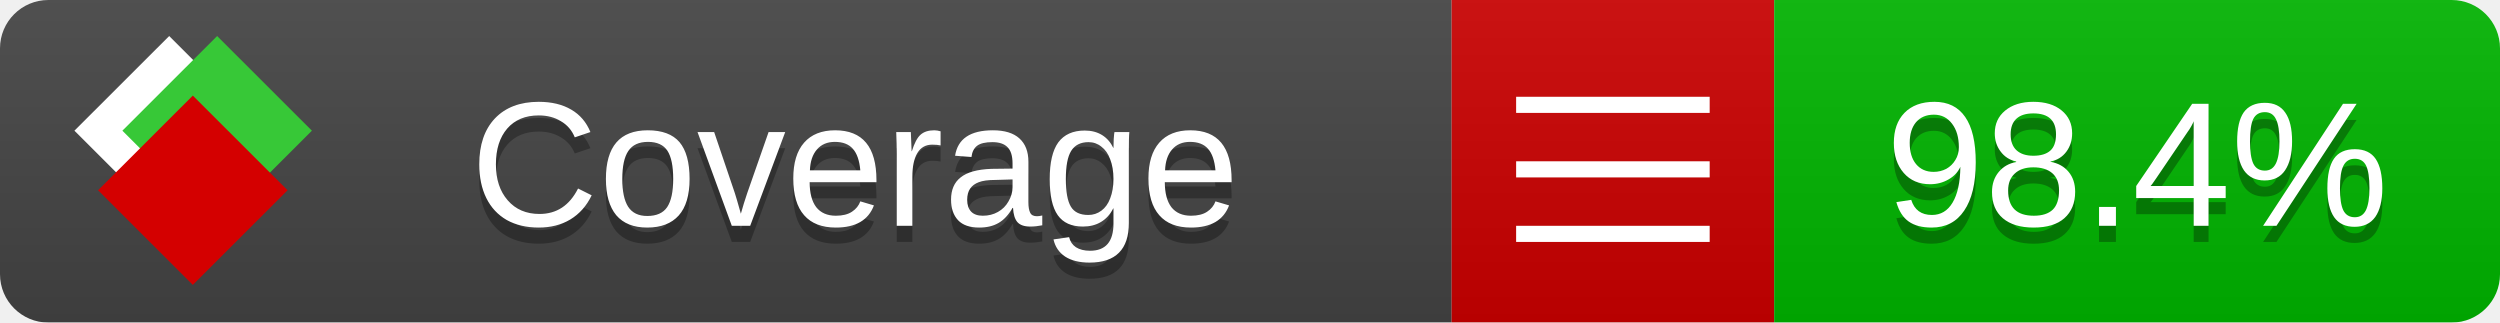
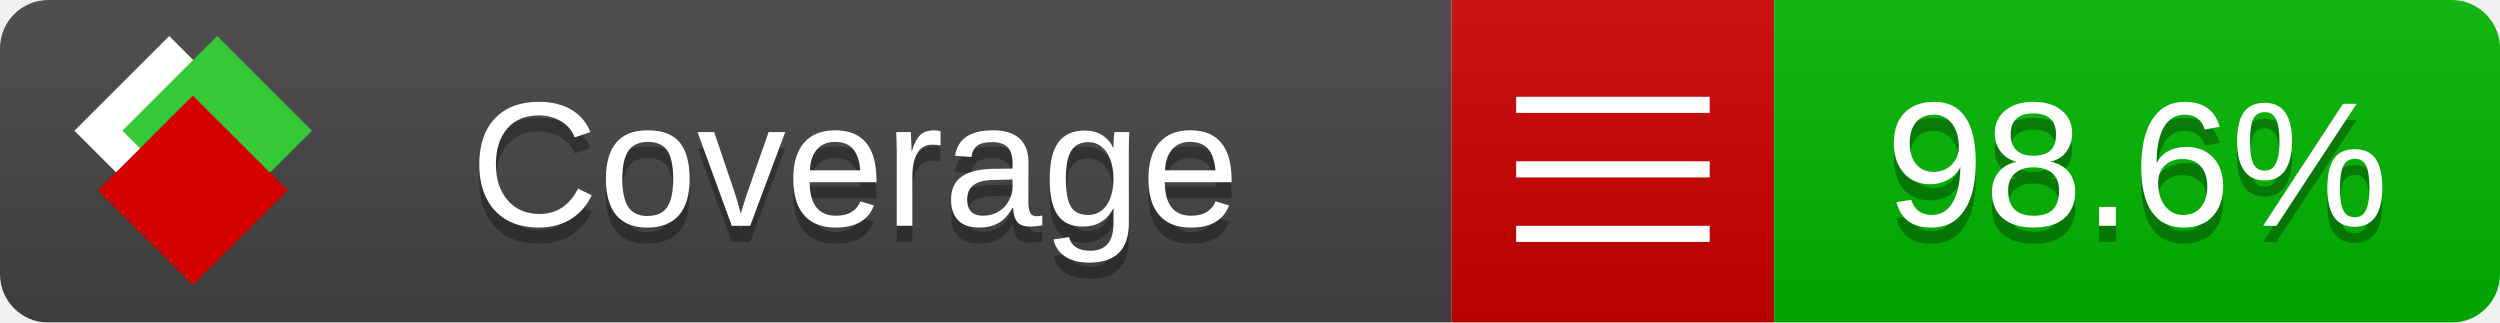
<svg xmlns="http://www.w3.org/2000/svg" xmlns:xlink="http://www.w3.org/1999/xlink" width="155" height="20">
  <style type="text/css">
          
            @keyframes fade1 {
                0% { visibility: visible; opacity: 1; }
               23% { visibility: visible; opacity: 1; }
               25% { visibility: hidden; opacity: 0; }
               48% { visibility: hidden; opacity: 0; }
               50% { visibility: hidden; opacity: 0; }
               73% { visibility: hidden; opacity: 0; }
               75% { visibility: hidden; opacity: 0; }
               98% { visibility: hidden; opacity: 0; }
              100% { visibility: visible; opacity: 1; }
            }
            @keyframes fade2 {
                0% { visibility: hidden; opacity: 0; }
               23% { visibility: hidden; opacity: 0; }
               25% { visibility: visible; opacity: 1; }
               48% { visibility: visible; opacity: 1; }
               50% { visibility: hidden; opacity: 0; }
               73% { visibility: hidden; opacity: 0; }
               75% { visibility: hidden; opacity: 0; }
               98% { visibility: hidden; opacity: 0; }
              100% { visibility: hidden; opacity: 0; }
            }
            @keyframes fade3 {
                0% { visibility: hidden; opacity: 0; }
               23% { visibility: hidden; opacity: 0; }
               25% { visibility: hidden; opacity: 0; }
               48% { visibility: hidden; opacity: 0; }
               50% { visibility: visible; opacity: 1; }
               73% { visibility: visible; opacity: 1; }
               75% { visibility: hidden; opacity: 0; }
               98% { visibility: hidden; opacity: 0; }
              100% { visibility: hidden; opacity: 0; }
            }
            @keyframes fade4 {
                0% { visibility: hidden; opacity: 0; }
               23% { visibility: hidden; opacity: 0; }
               25% { visibility: hidden; opacity: 0; }
               48% { visibility: hidden; opacity: 0; }
               50% { visibility: hidden; opacity: 0; }
               73% { visibility: hidden; opacity: 0; }
               75% { visibility: visible; opacity: 1; }
               98% { visibility: visible; opacity: 1; }
              100% { visibility: hidden; opacity: 0; }
            }
            .linecoverage {
                animation-duration: 15s;
                animation-name: fade1;
                animation-iteration-count: infinite;
            }
            .branchcoverage {
                animation-duration: 15s;
                animation-name: fade2;
                animation-iteration-count: infinite;
            }
            .methodcoverage {
                animation-duration: 15s;
                animation-name: fade3;
                animation-iteration-count: infinite;
            }
            .fullmethodcoverage {
                animation-duration: 15s;
                animation-name: fade4;
                animation-iteration-count: infinite;
            }
          
    </style>
  <defs>
    <linearGradient id="gradient" x2="0" y2="100%">
      <stop offset="0" stop-color="#bbb" stop-opacity=".1" />
      <stop offset="1" stop-opacity=".1" />
    </linearGradient>
    <linearGradient id="c">
      <stop offset="0" stop-color="#d40000" />
      <stop offset="1" stop-color="#ff2a2a" />
    </linearGradient>
    <linearGradient id="a">
      <stop offset="0" stop-color="#e0e0de" />
      <stop offset="1" stop-color="#fff" />
    </linearGradient>
    <linearGradient id="b">
      <stop offset="0" stop-color="#37c837" />
      <stop offset="1" stop-color="#217821" />
    </linearGradient>
    <linearGradient xlink:href="#a" id="e" x1="106.44" x2="69.96" y1="-11.96" y2="-46.84" gradientTransform="matrix(-.8426 -.00045 -.00045 -.8426 -94.27 -75.82)" gradientUnits="userSpaceOnUse" />
    <linearGradient xlink:href="#b" id="f" x1="56.19" x2="77.97" y1="-23.45" y2="10.62" gradientTransform="matrix(.8426 .00045 .00045 .8426 94.27 75.82)" gradientUnits="userSpaceOnUse" />
    <linearGradient xlink:href="#c" id="g" x1="79.98" x2="132.9" y1="10.79" y2="10.79" gradientTransform="matrix(.8426 .00045 .00045 .8426 94.27 75.82)" gradientUnits="userSpaceOnUse" />
    <mask id="mask">
      <rect width="155" height="20" rx="3" fill="#fff" />
    </mask>
    <g id="icon" transform="matrix(.04486 0 0 .04481 -.48 -.63)">
      <rect width="52.92" height="52.92" x="-109.72" y="-27.13" fill="url(#e)" transform="rotate(-135)" />
      <rect width="52.92" height="52.92" x="70.19" y="-39.18" fill="url(#f)" transform="rotate(45)" />
      <rect width="52.92" height="52.92" x="80.05" y="-15.74" fill="url(#g)" transform="rotate(45)" />
    </g>
  </defs>
  <g mask="url(#mask)">
    <rect x="0" y="0" width="90" height="20" fill="#444" />
    <rect x="90" y="0" width="20" height="20" fill="#c00" />
    <rect x="110" y="0" width="45" height="20" fill="#00B600" />
    <rect x="0" y="0" width="155" height="20" fill="url(#gradient)" />
  </g>
  <g>
    <path class="" stroke="#fff" d="M94 6.5 h12 M94 10.5 h12 M94 14.5 h12" />
  </g>
  <g fill="#fff" text-anchor="middle" font-family="Verdana,Arial,Geneva,sans-serif" font-size="11">
    <a xlink:href="https://github.com/danielpalme/ReportGenerator" target="_top">
      <use xlink:href="#icon" transform="translate(3,1) scale(3.5)" />
    </a>
    <text x="53" y="15" fill="#010101" fill-opacity=".3">Coverage</text>
    <text x="53" y="14" fill="#fff">Coverage</text>
-     <text class="" x="132.5" y="15" fill="#010101" fill-opacity=".3">98.4%</text>
-     <text class="" x="132.5" y="14">98.4%</text>
+     <text class="" x="132.5" y="15" fill="#010101" fill-opacity=".3">98.6%</text>
+     <text class="" x="132.5" y="14">98.6%</text>
  </g>
  <g>
    <rect class="" x="90" y="0" width="65" height="20" fill-opacity="0" />
  </g>
</svg>
